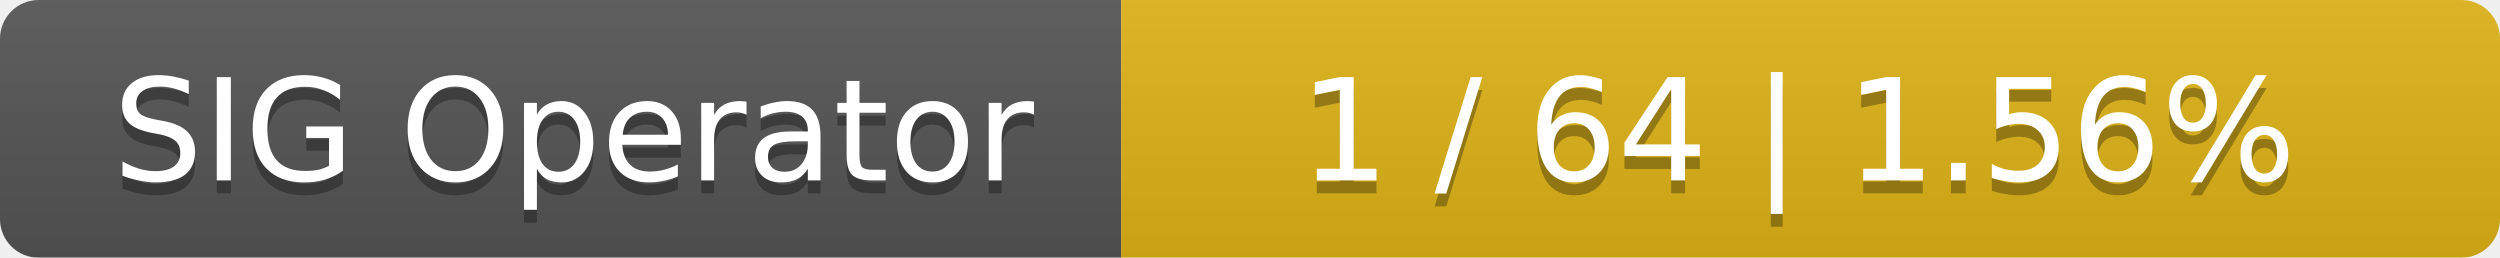
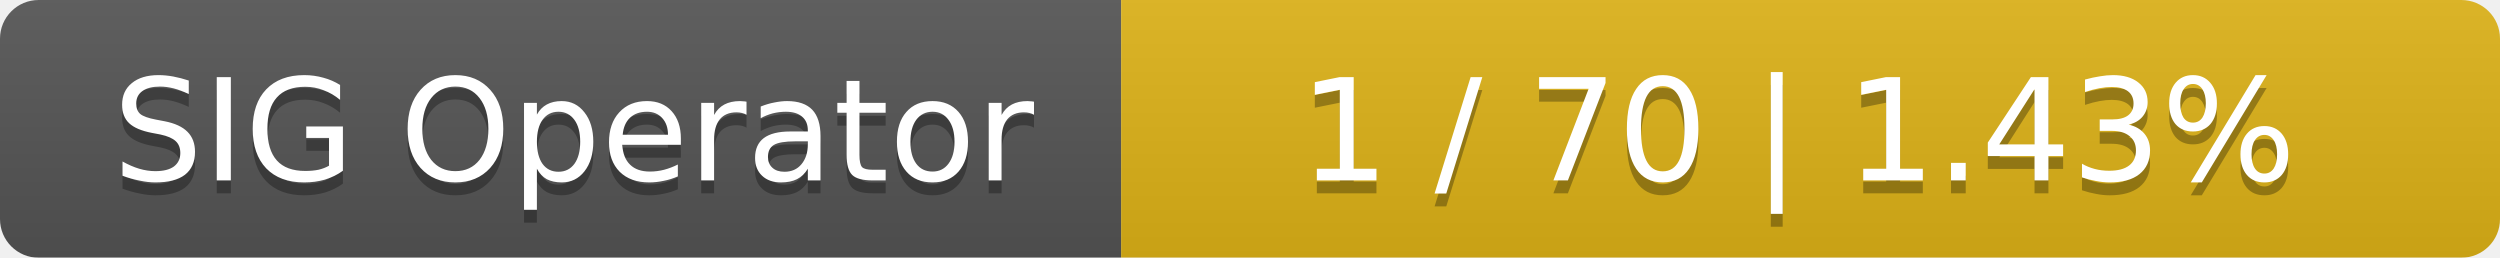
<svg xmlns="http://www.w3.org/2000/svg" width="194" height="20">
  <linearGradient id="smooth" x2="0" y2="100%">
    <stop offset="0" stop-color="#bbb" stop-opacity=".1" />
    <stop offset="1" stop-opacity=".1" />
  </linearGradient>
  <mask id="round">
    <rect width="194" height="20" rx="3" fill="#fff" />
  </mask>
  <g mask="url(#round)">
    <rect width="87" height="20" fill="#555" />
    <rect x="87" width="107" height="20" fill="#dfb317" />
    <rect width="194" height="20" fill="url(#smooth)" />
  </g>
  <g fill="#fff" text-anchor="middle" font-family="DejaVu Sans,Verdana,Geneva,sans-serif" font-size="11">
    <text x="44.5" y="15" fill="#010101" fill-opacity=".3">SIG Operator</text>
    <text x="44.5" y="14">SIG Operator</text>
-     <text x="139.5" y="15" fill="#010101" fill-opacity=".3">1 / 64    |    1.56%</text>
-     <text x="139.5" y="14">1 / 64    |    1.56%</text>
+     <text x="139.5" y="15" fill="#010101" fill-opacity=".3">1 / 70    |    1.43%</text>
+     <text x="139.5" y="14">1 / 70    |    1.43%</text>
  </g>
</svg>
